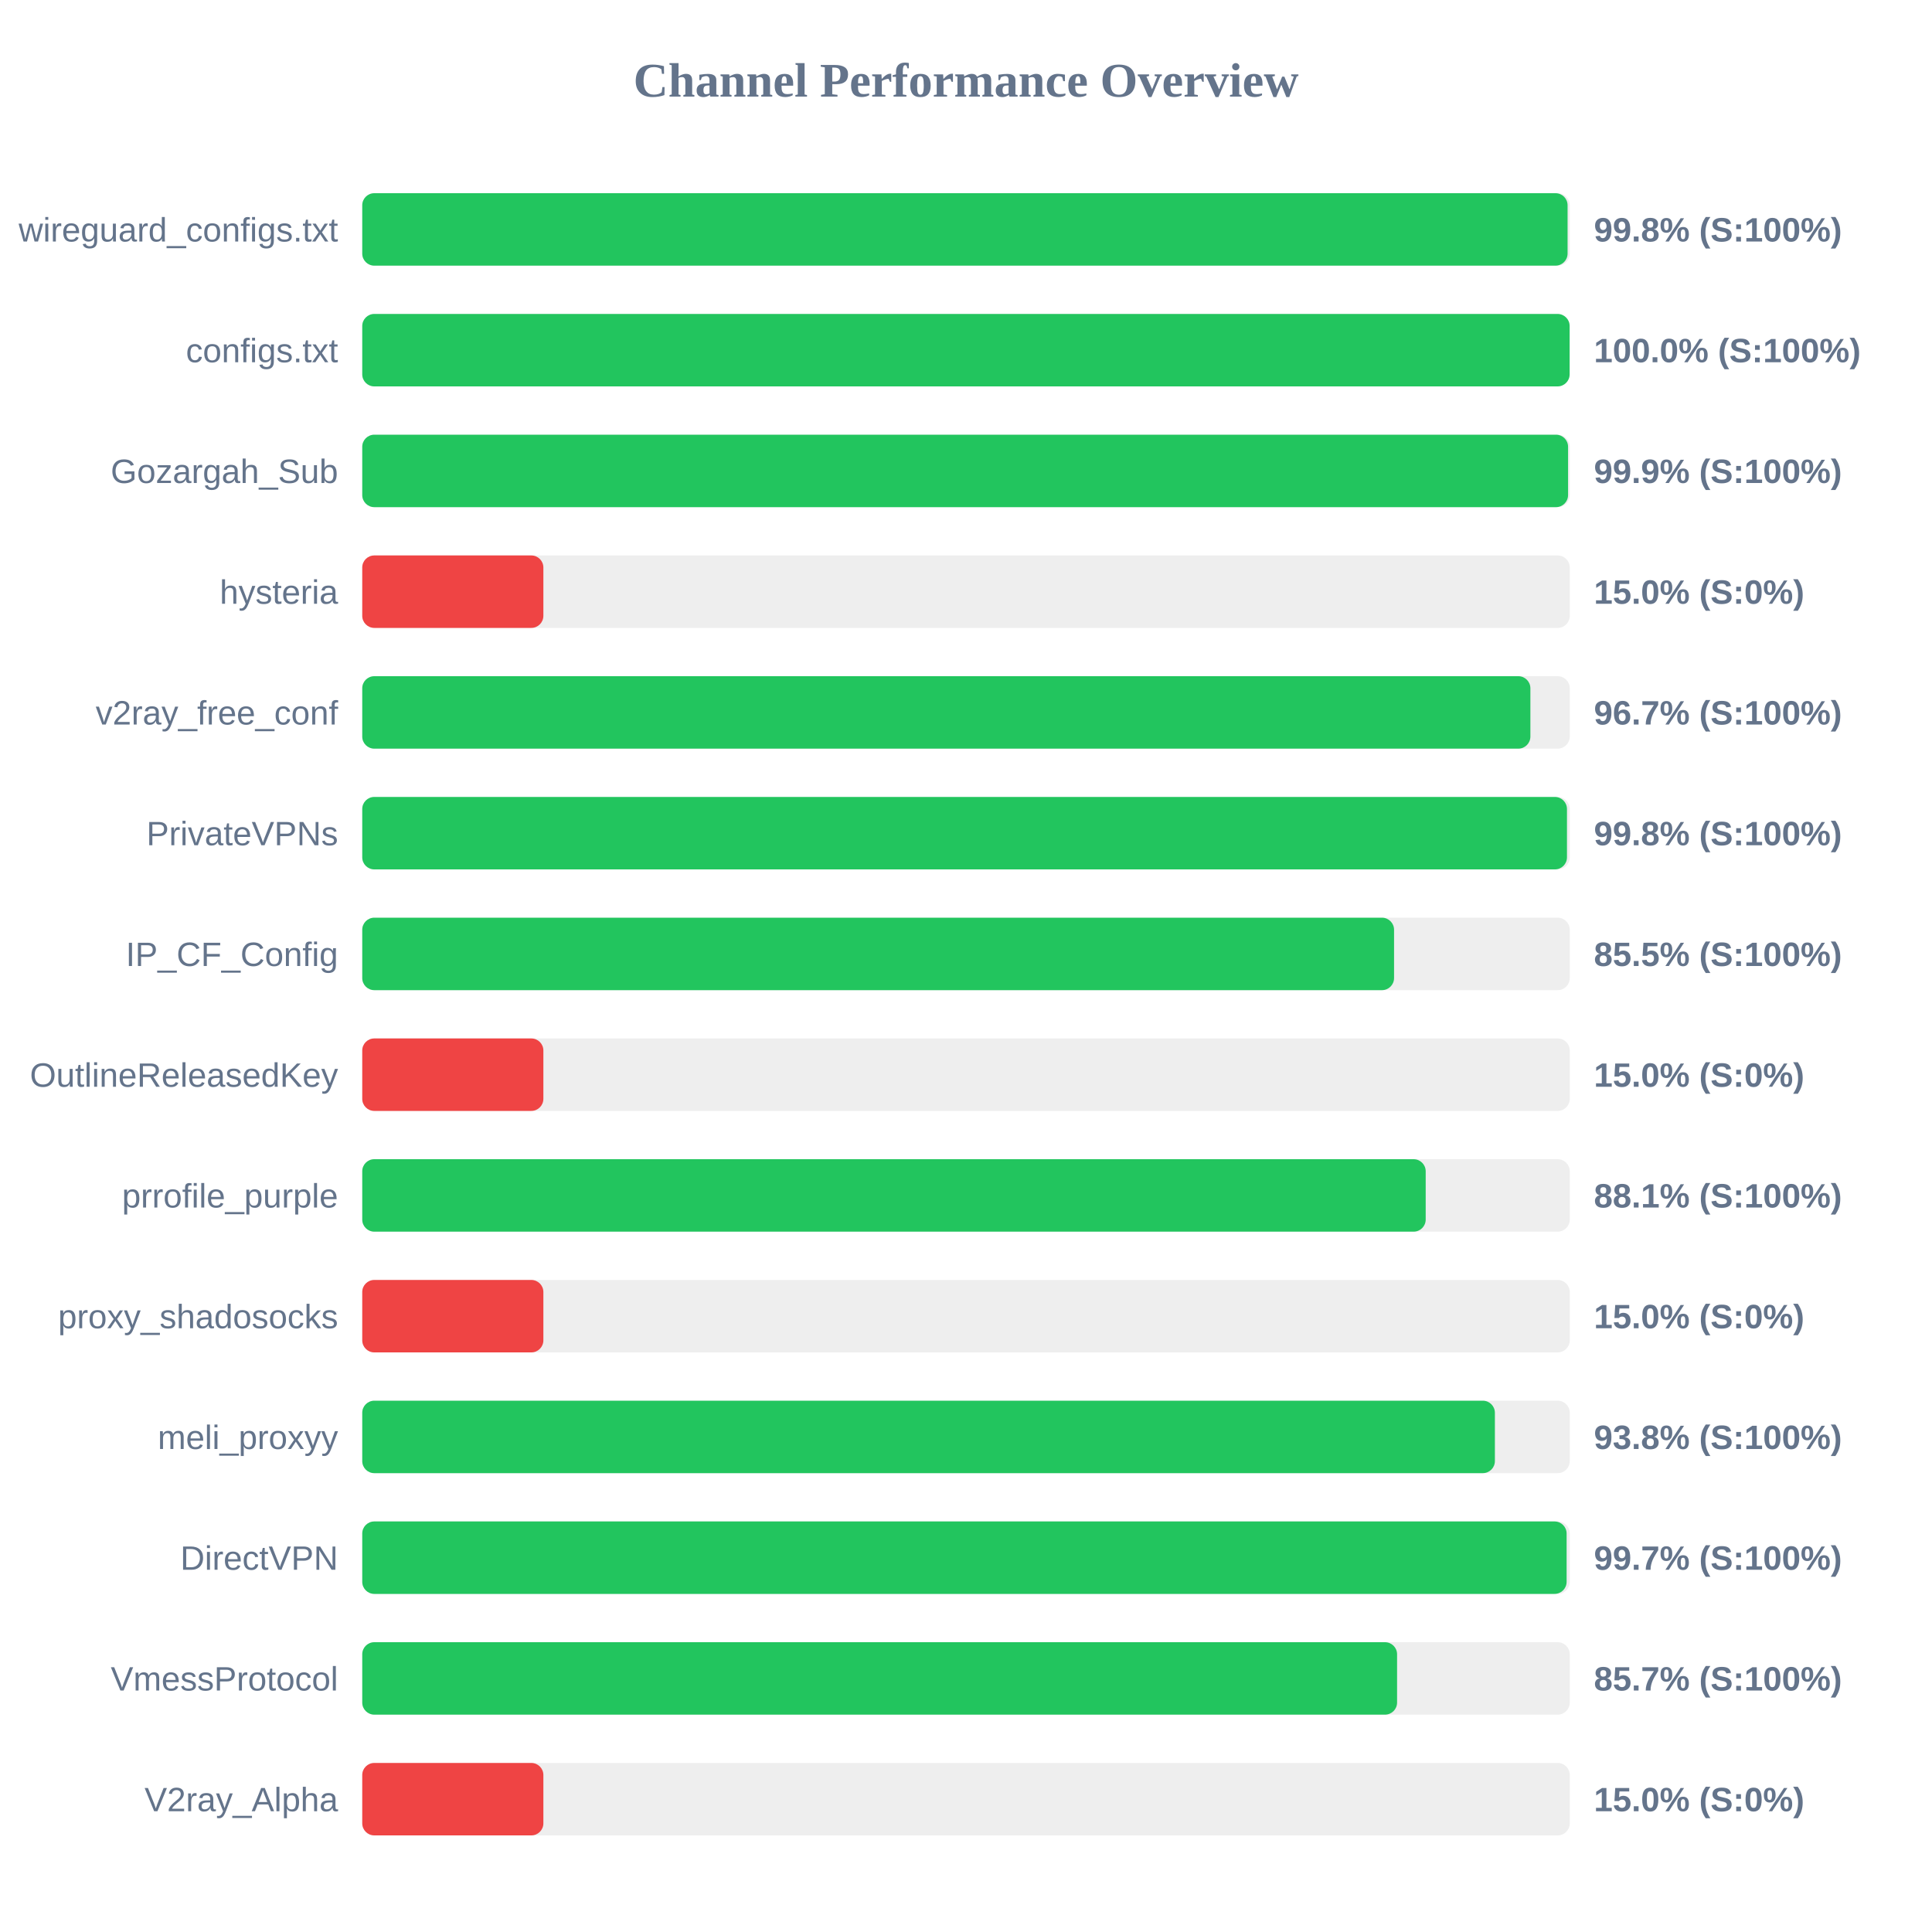
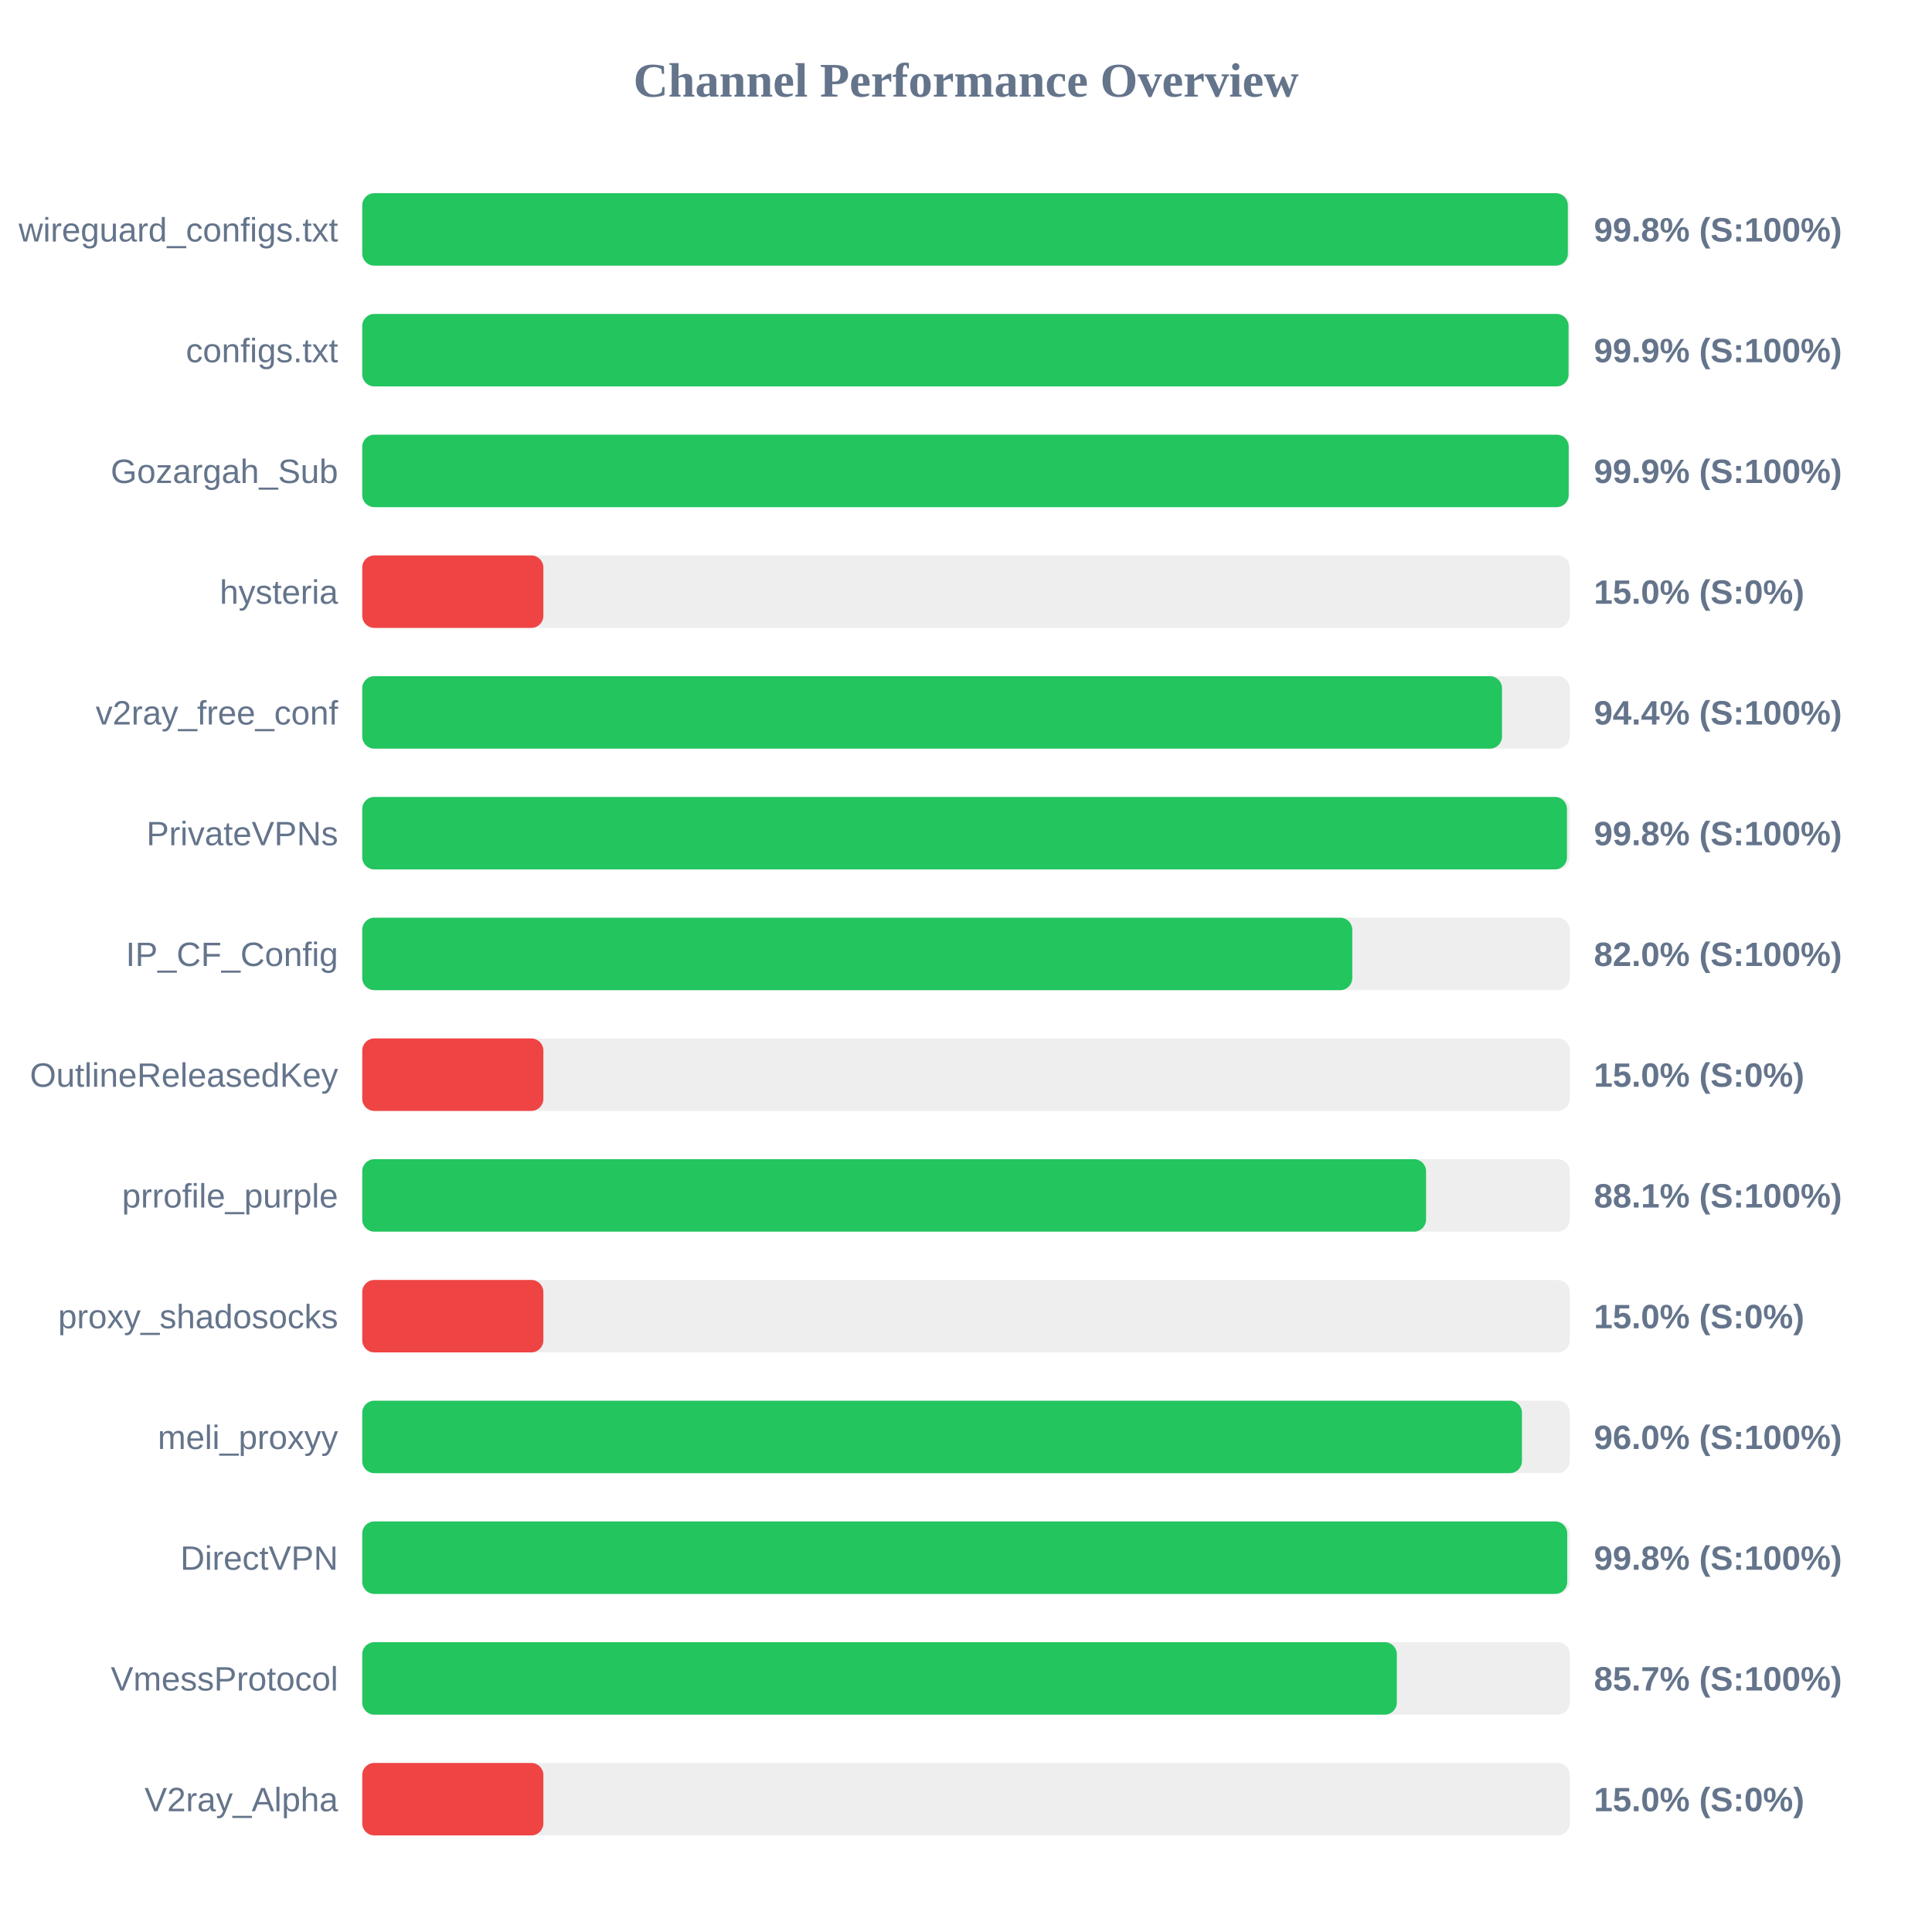
<svg xmlns="http://www.w3.org/2000/svg" width="800" height="800" version="1.1">
  <style>
        .row { font: 14px Arial; fill: #64748b; }
        .score { font: bold 14px Arial; fill: #64748b; }
    </style>
  <text x="400" y="40" text-anchor="middle" font-size="20px" font-weight="bold" fill="#64748b">Channel Performance Overview</text>
  <rect x="150" y="80" width="500" height="30" fill="#eee" rx="5" />
-   <rect x="150" y="80" width="499.1" height="30" fill="#22c55e" rx="5" />
+   <rect x="150" y="80" width="499.2" height="30" fill="#22c55e" rx="5" />
  <text x="140" y="100" text-anchor="end" class="row">wireguard_configs.txt</text>
  <text x="660" y="100" text-anchor="start" class="score">99.8% (S:100%)</text>
  <rect x="150" y="130" width="500" height="30" fill="#eee" rx="5" />
-   <rect x="150" y="130" width="499.95" height="30" fill="#22c55e" rx="5" />
+   <rect x="150" y="130" width="499.5" height="30" fill="#22c55e" rx="5" />
  <text x="140" y="150" text-anchor="end" class="row">configs.txt</text>
-   <text x="660" y="150" text-anchor="start" class="score">100.0% (S:100%)</text>
+   <text x="660" y="150" text-anchor="start" class="score">99.9% (S:100%)</text>
  <rect x="150" y="180" width="500" height="30" fill="#eee" rx="5" />
-   <rect x="150" y="180" width="499.3" height="30" fill="#22c55e" rx="5" />
+   <rect x="150" y="180" width="499.55" height="30" fill="#22c55e" rx="5" />
  <text x="140" y="200" text-anchor="end" class="row">Gozargah_Sub</text>
  <text x="660" y="200" text-anchor="start" class="score">99.9% (S:100%)</text>
  <rect x="150" y="230" width="500" height="30" fill="#eee" rx="5" />
  <rect x="150" y="230" width="75.0" height="30" fill="#ef4444" rx="5" />
  <text x="140" y="250" text-anchor="end" class="row">hysteria</text>
  <text x="660" y="250" text-anchor="start" class="score">15.0% (S:0%)</text>
  <rect x="150" y="280" width="500" height="30" fill="#eee" rx="5" />
-   <rect x="150" y="280" width="483.7" height="30" fill="#22c55e" rx="5" />
+   <rect x="150" y="280" width="471.95" height="30" fill="#22c55e" rx="5" />
  <text x="140" y="300" text-anchor="end" class="row">v2ray_free_conf</text>
-   <text x="660" y="300" text-anchor="start" class="score">96.7% (S:100%)</text>
+   <text x="660" y="300" text-anchor="start" class="score">94.4% (S:100%)</text>
  <rect x="150" y="330" width="500" height="30" fill="#eee" rx="5" />
  <rect x="150" y="330" width="498.85" height="30" fill="#22c55e" rx="5" />
  <text x="140" y="350" text-anchor="end" class="row">PrivateVPNs</text>
  <text x="660" y="350" text-anchor="start" class="score">99.8% (S:100%)</text>
  <rect x="150" y="380" width="500" height="30" fill="#eee" rx="5" />
-   <rect x="150" y="380" width="427.25" height="30" fill="#22c55e" rx="5" />
+   <rect x="150" y="380" width="409.95" height="30" fill="#22c55e" rx="5" />
  <text x="140" y="400" text-anchor="end" class="row">IP_CF_Config</text>
-   <text x="660" y="400" text-anchor="start" class="score">85.5% (S:100%)</text>
+   <text x="660" y="400" text-anchor="start" class="score">82.0% (S:100%)</text>
  <rect x="150" y="430" width="500" height="30" fill="#eee" rx="5" />
  <rect x="150" y="430" width="75.0" height="30" fill="#ef4444" rx="5" />
  <text x="140" y="450" text-anchor="end" class="row">OutlineReleasedKey</text>
  <text x="660" y="450" text-anchor="start" class="score">15.0% (S:0%)</text>
  <rect x="150" y="480" width="500" height="30" fill="#eee" rx="5" />
-   <rect x="150" y="480" width="440.35" height="30" fill="#22c55e" rx="5" />
+   <rect x="150" y="480" width="440.5" height="30" fill="#22c55e" rx="5" />
  <text x="140" y="500" text-anchor="end" class="row">prrofile_purple</text>
  <text x="660" y="500" text-anchor="start" class="score">88.1% (S:100%)</text>
  <rect x="150" y="530" width="500" height="30" fill="#eee" rx="5" />
  <rect x="150" y="530" width="75.0" height="30" fill="#ef4444" rx="5" />
  <text x="140" y="550" text-anchor="end" class="row">proxy_shadosocks</text>
  <text x="660" y="550" text-anchor="start" class="score">15.0% (S:0%)</text>
  <rect x="150" y="580" width="500" height="30" fill="#eee" rx="5" />
-   <rect x="150" y="580" width="469.0" height="30" fill="#22c55e" rx="5" />
+   <rect x="150" y="580" width="480.2" height="30" fill="#22c55e" rx="5" />
  <text x="140" y="600" text-anchor="end" class="row">meli_proxyy</text>
-   <text x="660" y="600" text-anchor="start" class="score">93.8% (S:100%)</text>
+   <text x="660" y="600" text-anchor="start" class="score">96.0% (S:100%)</text>
  <rect x="150" y="630" width="500" height="30" fill="#eee" rx="5" />
-   <rect x="150" y="630" width="498.7" height="30" fill="#22c55e" rx="5" />
+   <rect x="150" y="630" width="498.95" height="30" fill="#22c55e" rx="5" />
  <text x="140" y="650" text-anchor="end" class="row">DirectVPN</text>
-   <text x="660" y="650" text-anchor="start" class="score">99.7% (S:100%)</text>
+   <text x="660" y="650" text-anchor="start" class="score">99.8% (S:100%)</text>
  <rect x="150" y="680" width="500" height="30" fill="#eee" rx="5" />
-   <rect x="150" y="680" width="428.5" height="30" fill="#22c55e" rx="5" />
+   <rect x="150" y="680" width="428.4" height="30" fill="#22c55e" rx="5" />
  <text x="140" y="700" text-anchor="end" class="row">VmessProtocol</text>
  <text x="660" y="700" text-anchor="start" class="score">85.7% (S:100%)</text>
  <rect x="150" y="730" width="500" height="30" fill="#eee" rx="5" />
  <rect x="150" y="730" width="75.0" height="30" fill="#ef4444" rx="5" />
  <text x="140" y="750" text-anchor="end" class="row">V2ray_Alpha</text>
  <text x="660" y="750" text-anchor="start" class="score">15.0% (S:0%)</text>
</svg>
